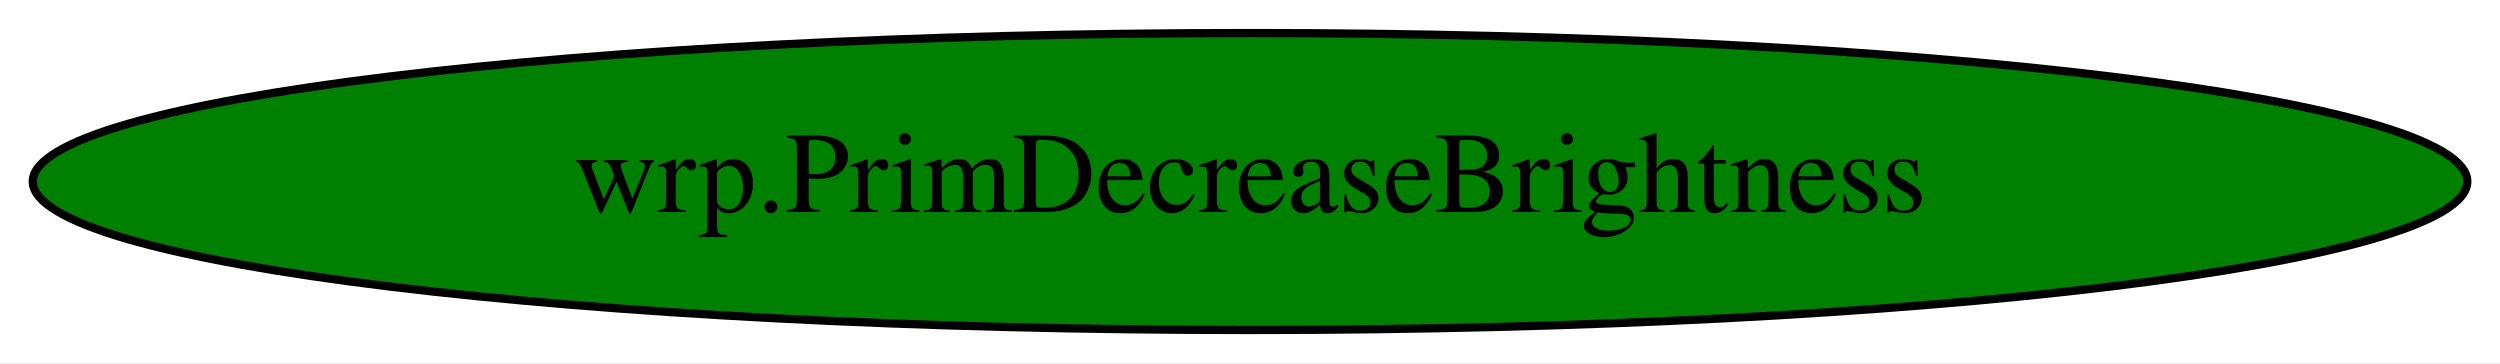
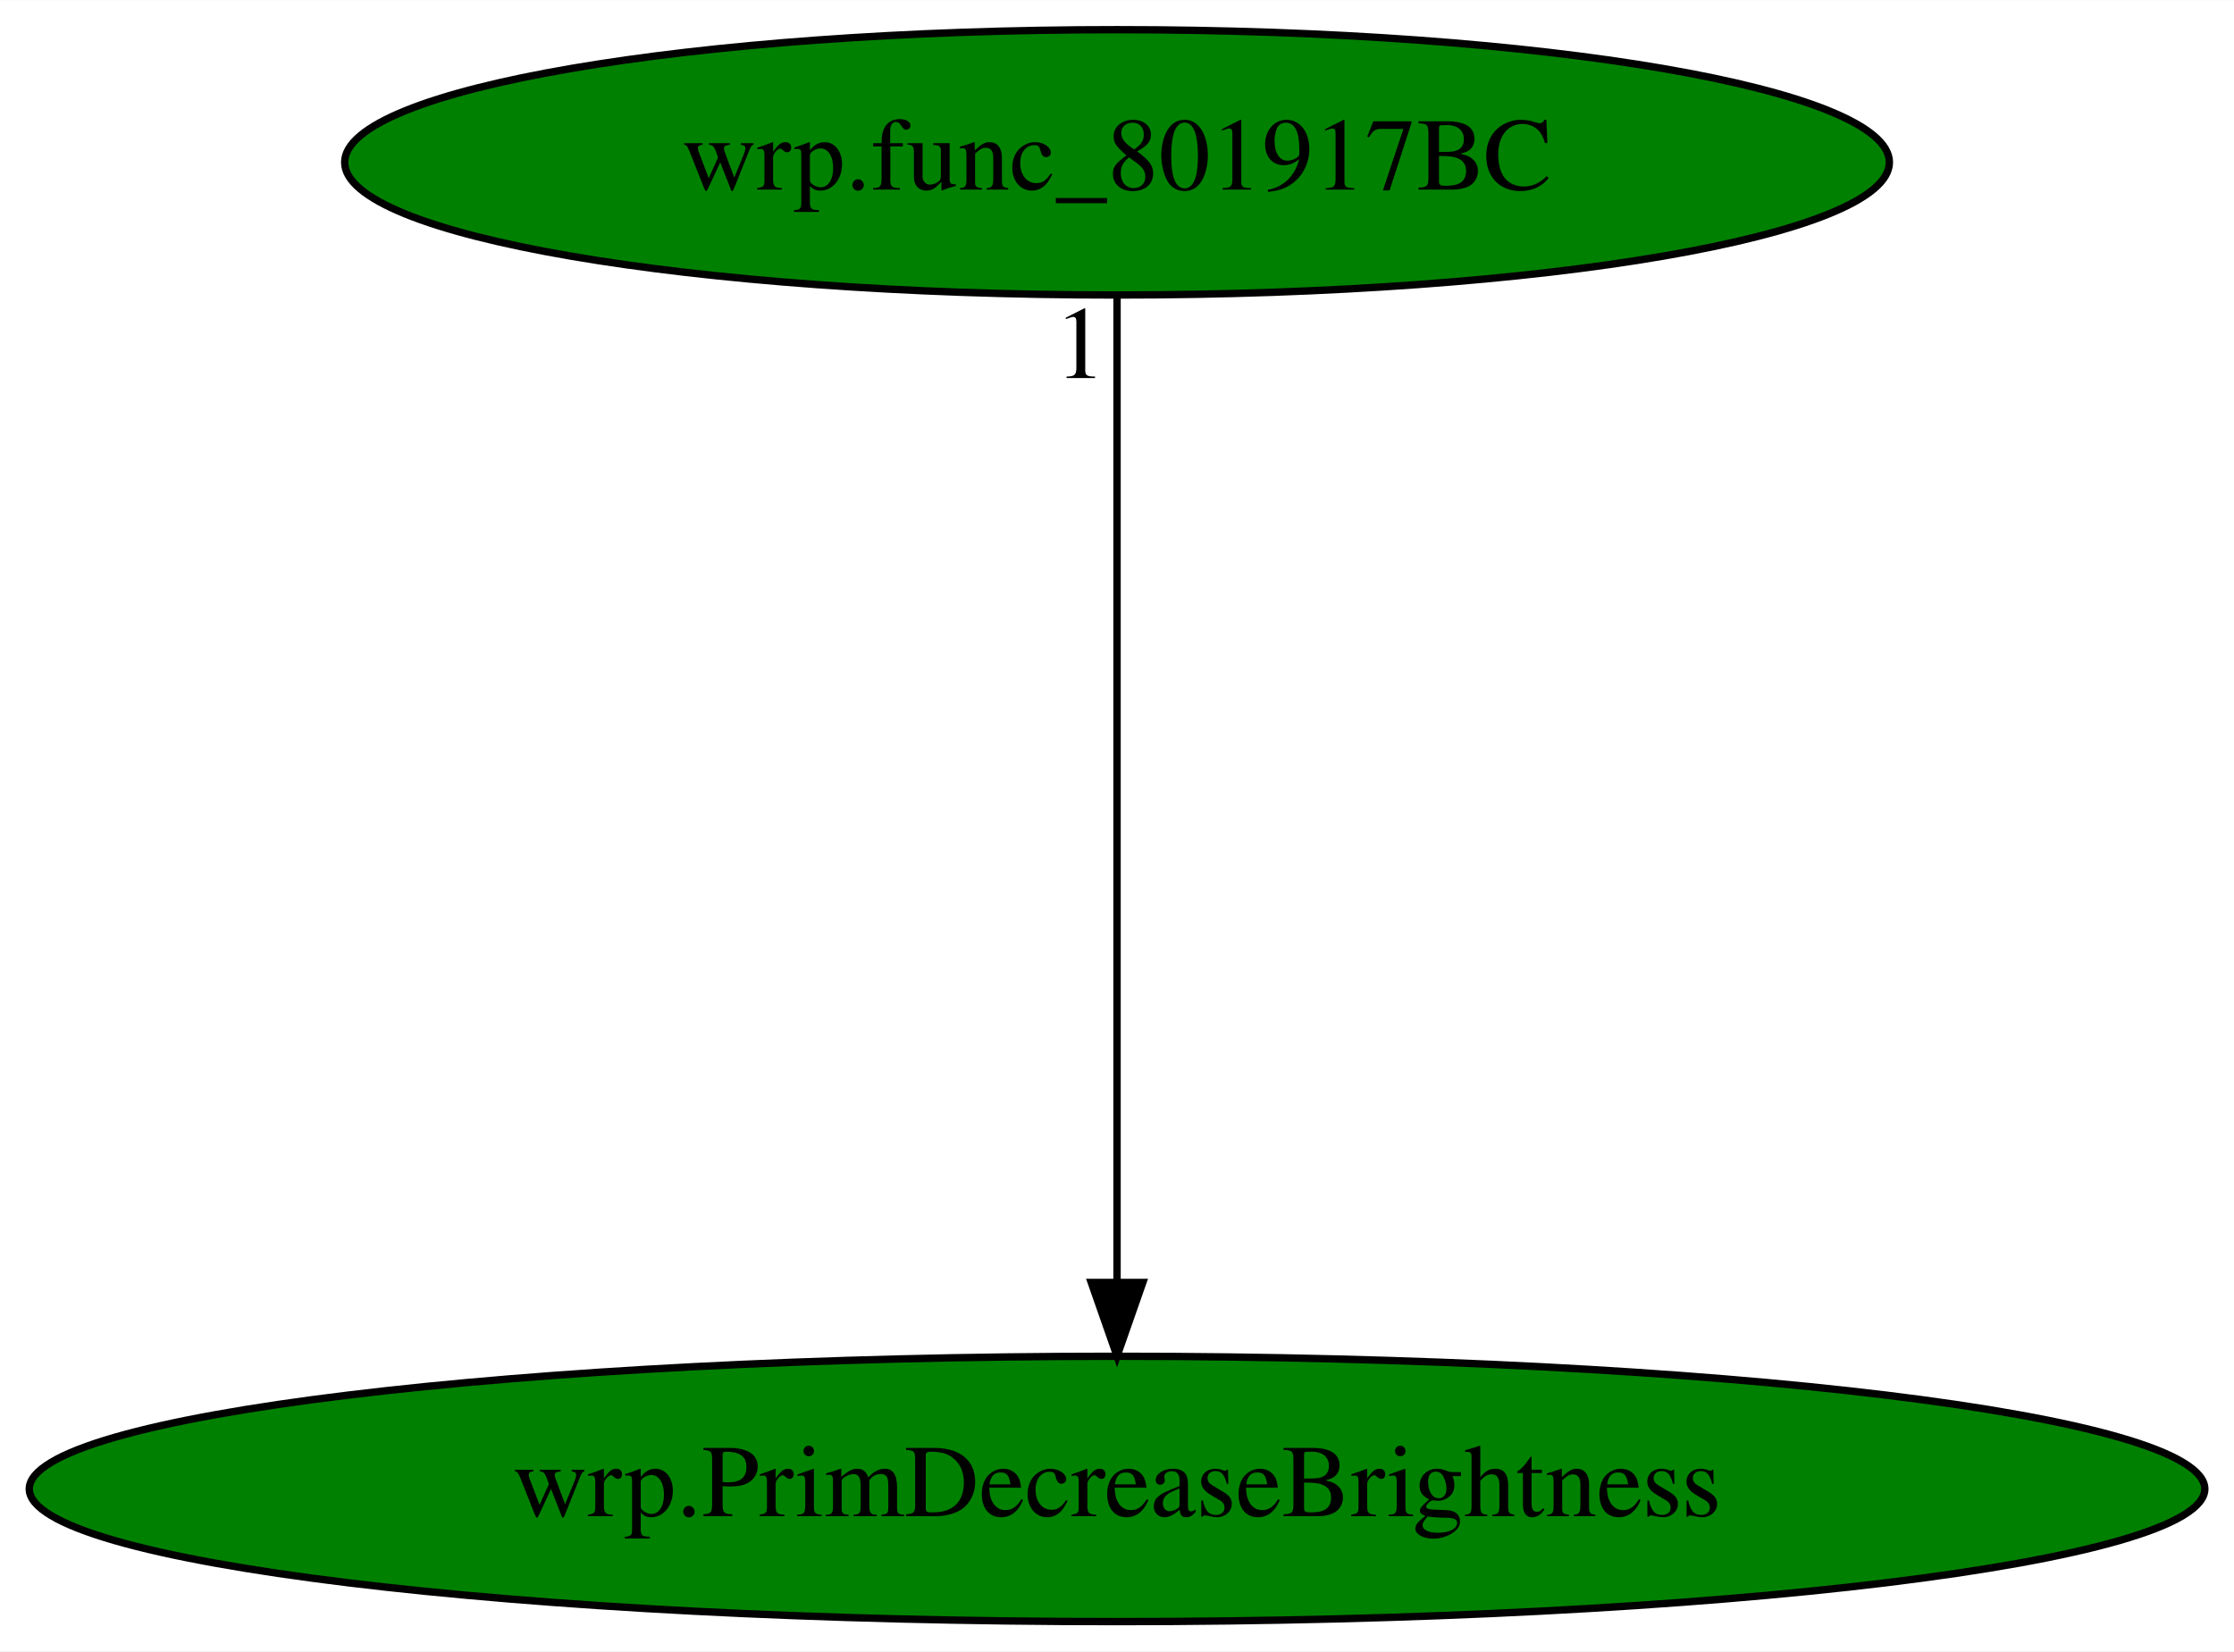
- <svg xmlns="http://www.w3.org/2000/svg" width="303pt" height="44pt" viewBox="0.00 0.00 303.07 44.00">
-   <g id="graph0" class="graph" transform="scale(1 1) rotate(0) translate(4 40)">
-     <polygon fill="white" stroke="transparent" points="-4,4 -4,-40 299.07,-40 299.07,4 -4,4" />
+ <svg xmlns="http://www.w3.org/2000/svg" xmlns:xlink="http://www.w3.org/1999/xlink" width="303pt" height="224pt" viewBox="0.00 0.00 303.07 224.00">
+   <g id="graph0" class="graph" transform="scale(1 1) rotate(0) translate(4 220)">
+     <polygon fill="white" stroke="transparent" points="-4,4 -4,-220 299.07,-220 299.07,4 -4,4" />
    <g id="node1" class="node">
      <ellipse fill="green" stroke="black" cx="147.54" cy="-18" rx="147.57" ry="18" />
      <text text-anchor="middle" x="147.54" y="-14.3" font-family="Times,serif" font-size="14.00">wrp.PrimDecreaseBrightness</text>
    </g>
+     <g id="node2" class="node">
+       <g id="a_node2">
+         <a xlink:href="wrp.func_801917BC.svg" xlink:title="wrp.func_801917BC">
+           <ellipse fill="green" stroke="black" cx="147.54" cy="-198" rx="104.78" ry="18" />
+           <text text-anchor="middle" x="147.54" y="-194.3" font-family="Times,serif" font-size="14.00">wrp.func_801917BC</text>
+         </a>
+       </g>
+     </g>
+     <g id="edge1" class="edge">
+       <path fill="none" stroke="black" d="M147.54,-179.93C147.54,-148.97 147.54,-83.3 147.54,-46.13" />
+       <polygon fill="black" stroke="black" points="151.04,-46.02 147.54,-36.02 144.04,-46.02 151.04,-46.02" />
+       <text text-anchor="middle" x="142.54" y="-168.73" font-family="Times,serif" font-size="14.00">1</text>
+     </g>
  </g>
</svg>
